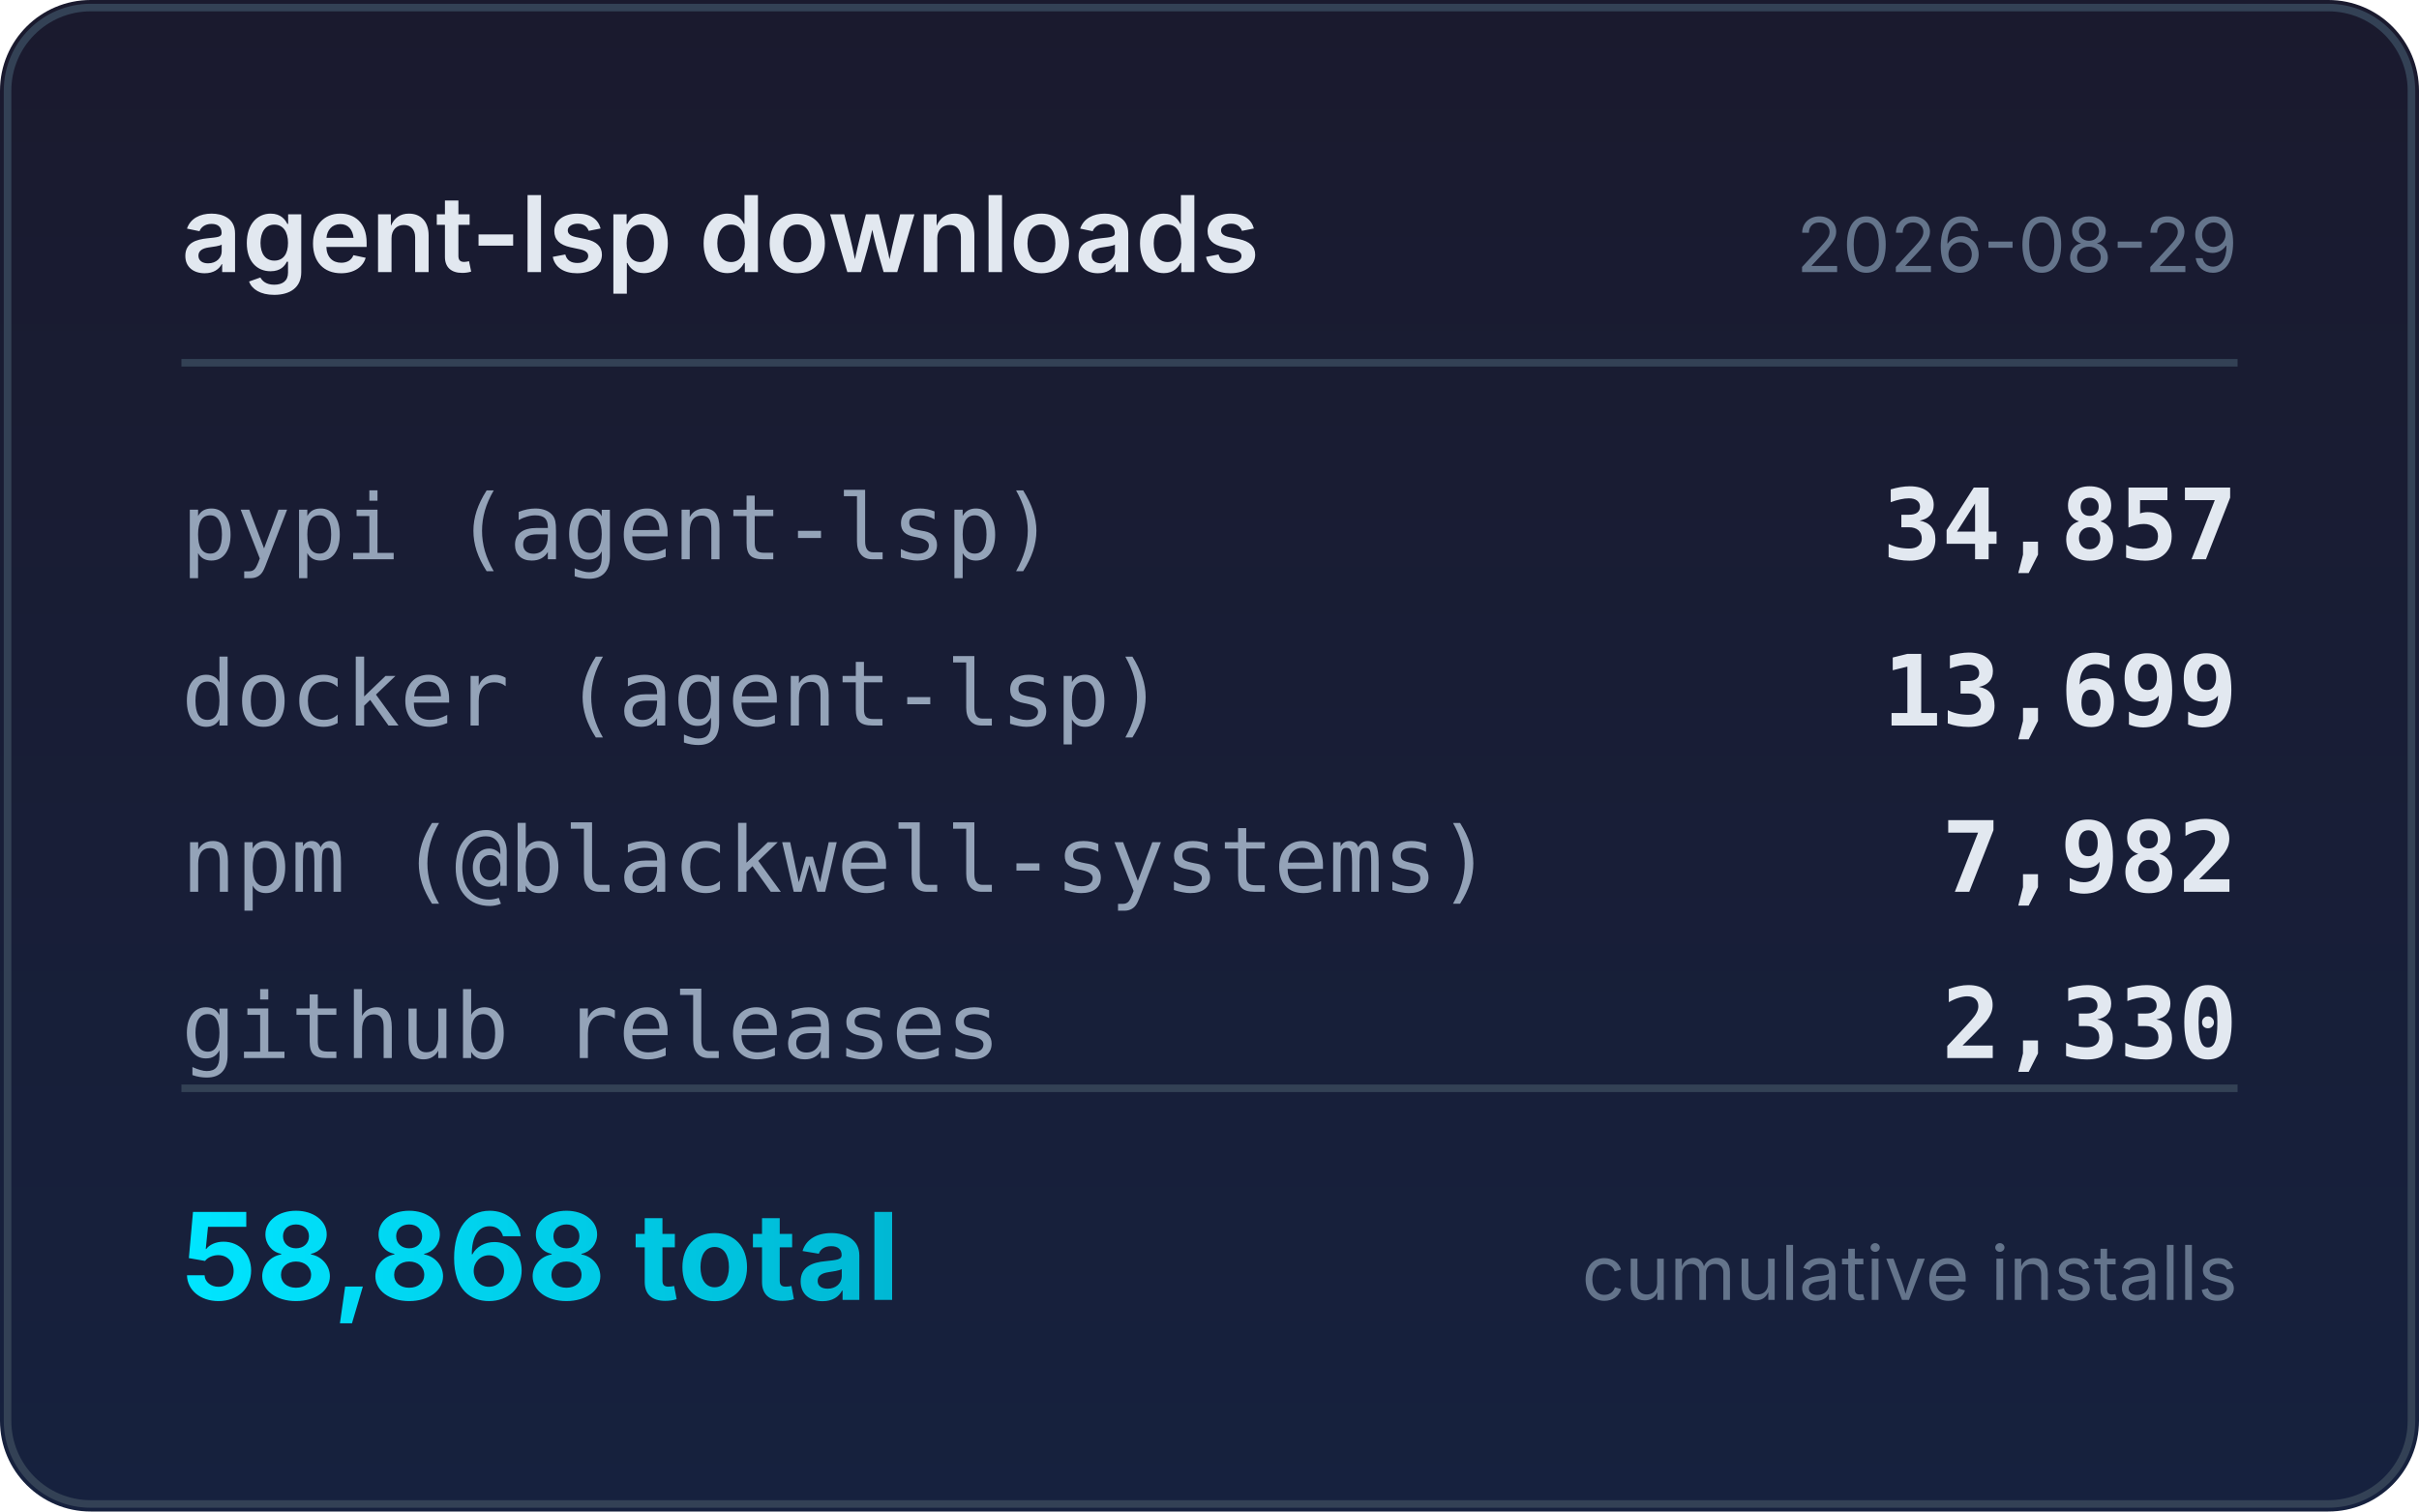
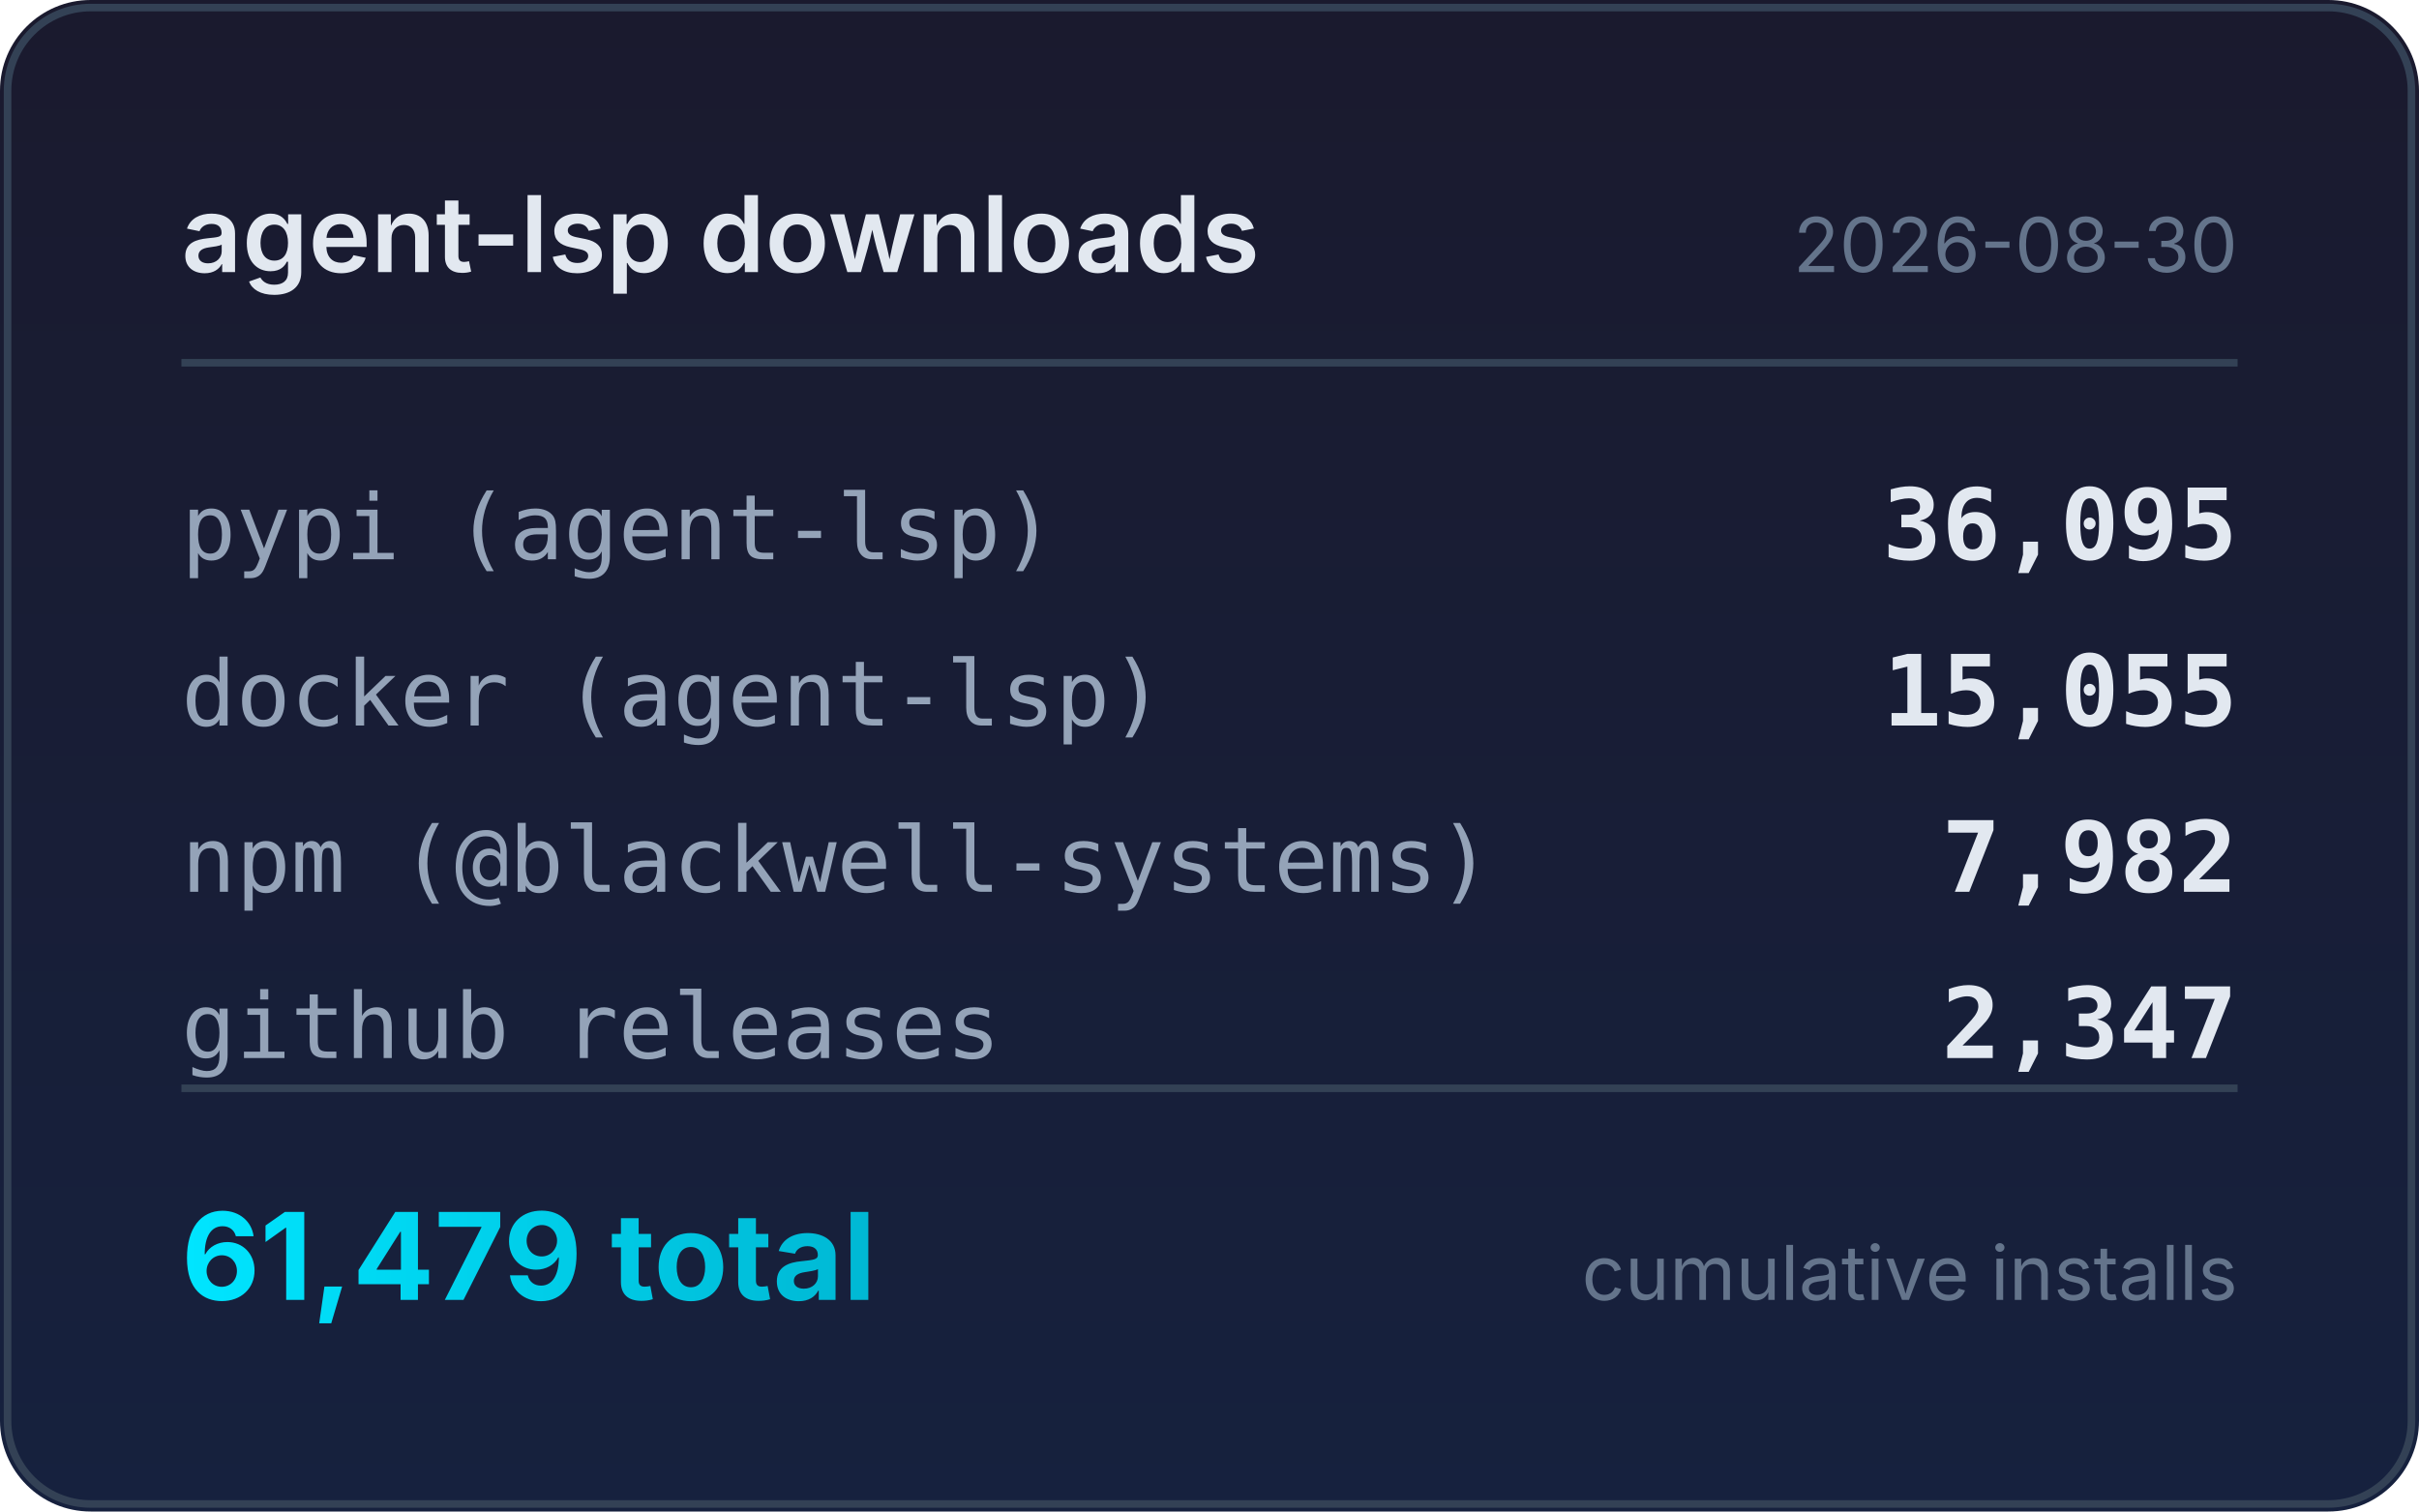
<svg xmlns="http://www.w3.org/2000/svg" width="320" height="200" viewBox="0 0 320 200">
  <defs>
    <linearGradient id="bg" x1="0" y1="0" x2="0" y2="1">
      <stop offset="0%" stop-color="#1a1a2e" />
      <stop offset="100%" stop-color="#16213e" />
    </linearGradient>
    <linearGradient id="accent" x1="0" y1="0" x2="1" y2="0">
      <stop offset="0%" stop-color="#00e5ff" />
      <stop offset="100%" stop-color="#00b8d4" />
    </linearGradient>
  </defs>
  <rect width="320" height="200" rx="12" fill="url(#bg)" />
  <rect x="1" y="1" width="318" height="198" rx="11" fill="none" stroke="#334155" stroke-width="1" />
  <text x="24" y="36" fill="#e2e8f0" font-family="system-ui,-apple-system,sans-serif" font-size="14" font-weight="600">agent-lsp downloads</text>
-   <text x="296" y="36" fill="#64748b" font-family="system-ui,-apple-system,sans-serif" font-size="10" text-anchor="end">2026-08-29</text>
+   <text x="296" y="36" fill="#64748b" font-family="system-ui,-apple-system,sans-serif" font-size="10" text-anchor="end">2026-08-30</text>
  <line x1="24" y1="48" x2="296" y2="48" stroke="#334155" stroke-width="1" />
  <text x="24" y="74" fill="#94a3b8" font-family="ui-monospace,monospace" font-size="12">pypi (agent-lsp)</text>
-   <text x="296" y="74" fill="#e2e8f0" font-family="ui-monospace,monospace" font-size="13" font-weight="600" text-anchor="end">34,857</text>
+   <text x="296" y="74" fill="#e2e8f0" font-family="ui-monospace,monospace" font-size="13" font-weight="600" text-anchor="end">36,095</text>
  <text x="24" y="96" fill="#94a3b8" font-family="ui-monospace,monospace" font-size="12">docker (agent-lsp)</text>
-   <text x="296" y="96" fill="#e2e8f0" font-family="ui-monospace,monospace" font-size="13" font-weight="600" text-anchor="end">13,699</text>
+   <text x="296" y="96" fill="#e2e8f0" font-family="ui-monospace,monospace" font-size="13" font-weight="600" text-anchor="end">15,055</text>
  <text x="24" y="118" fill="#94a3b8" font-family="ui-monospace,monospace" font-size="12">npm (@blackwell-systems)</text>
  <text x="296" y="118" fill="#e2e8f0" font-family="ui-monospace,monospace" font-size="13" font-weight="600" text-anchor="end">7,982</text>
  <text x="24" y="140" fill="#94a3b8" font-family="ui-monospace,monospace" font-size="12">github releases</text>
-   <text x="296" y="140" fill="#e2e8f0" font-family="ui-monospace,monospace" font-size="13" font-weight="600" text-anchor="end">2,330</text>
+   <text x="296" y="140" fill="#e2e8f0" font-family="ui-monospace,monospace" font-size="13" font-weight="600" text-anchor="end">2,347</text>
  <line x1="24" y1="144" x2="296" y2="144" stroke="#334155" stroke-width="1" />
-   <text x="24" y="172" fill="url(#accent)" font-family="system-ui,-apple-system,sans-serif" font-size="16" font-weight="700">58,868 total</text>
+   <text x="24" y="172" fill="url(#accent)" font-family="system-ui,-apple-system,sans-serif" font-size="16" font-weight="700">61,479 total</text>
  <text x="296" y="172" fill="#64748b" font-family="system-ui,-apple-system,sans-serif" font-size="10" text-anchor="end">cumulative installs</text>
</svg>
